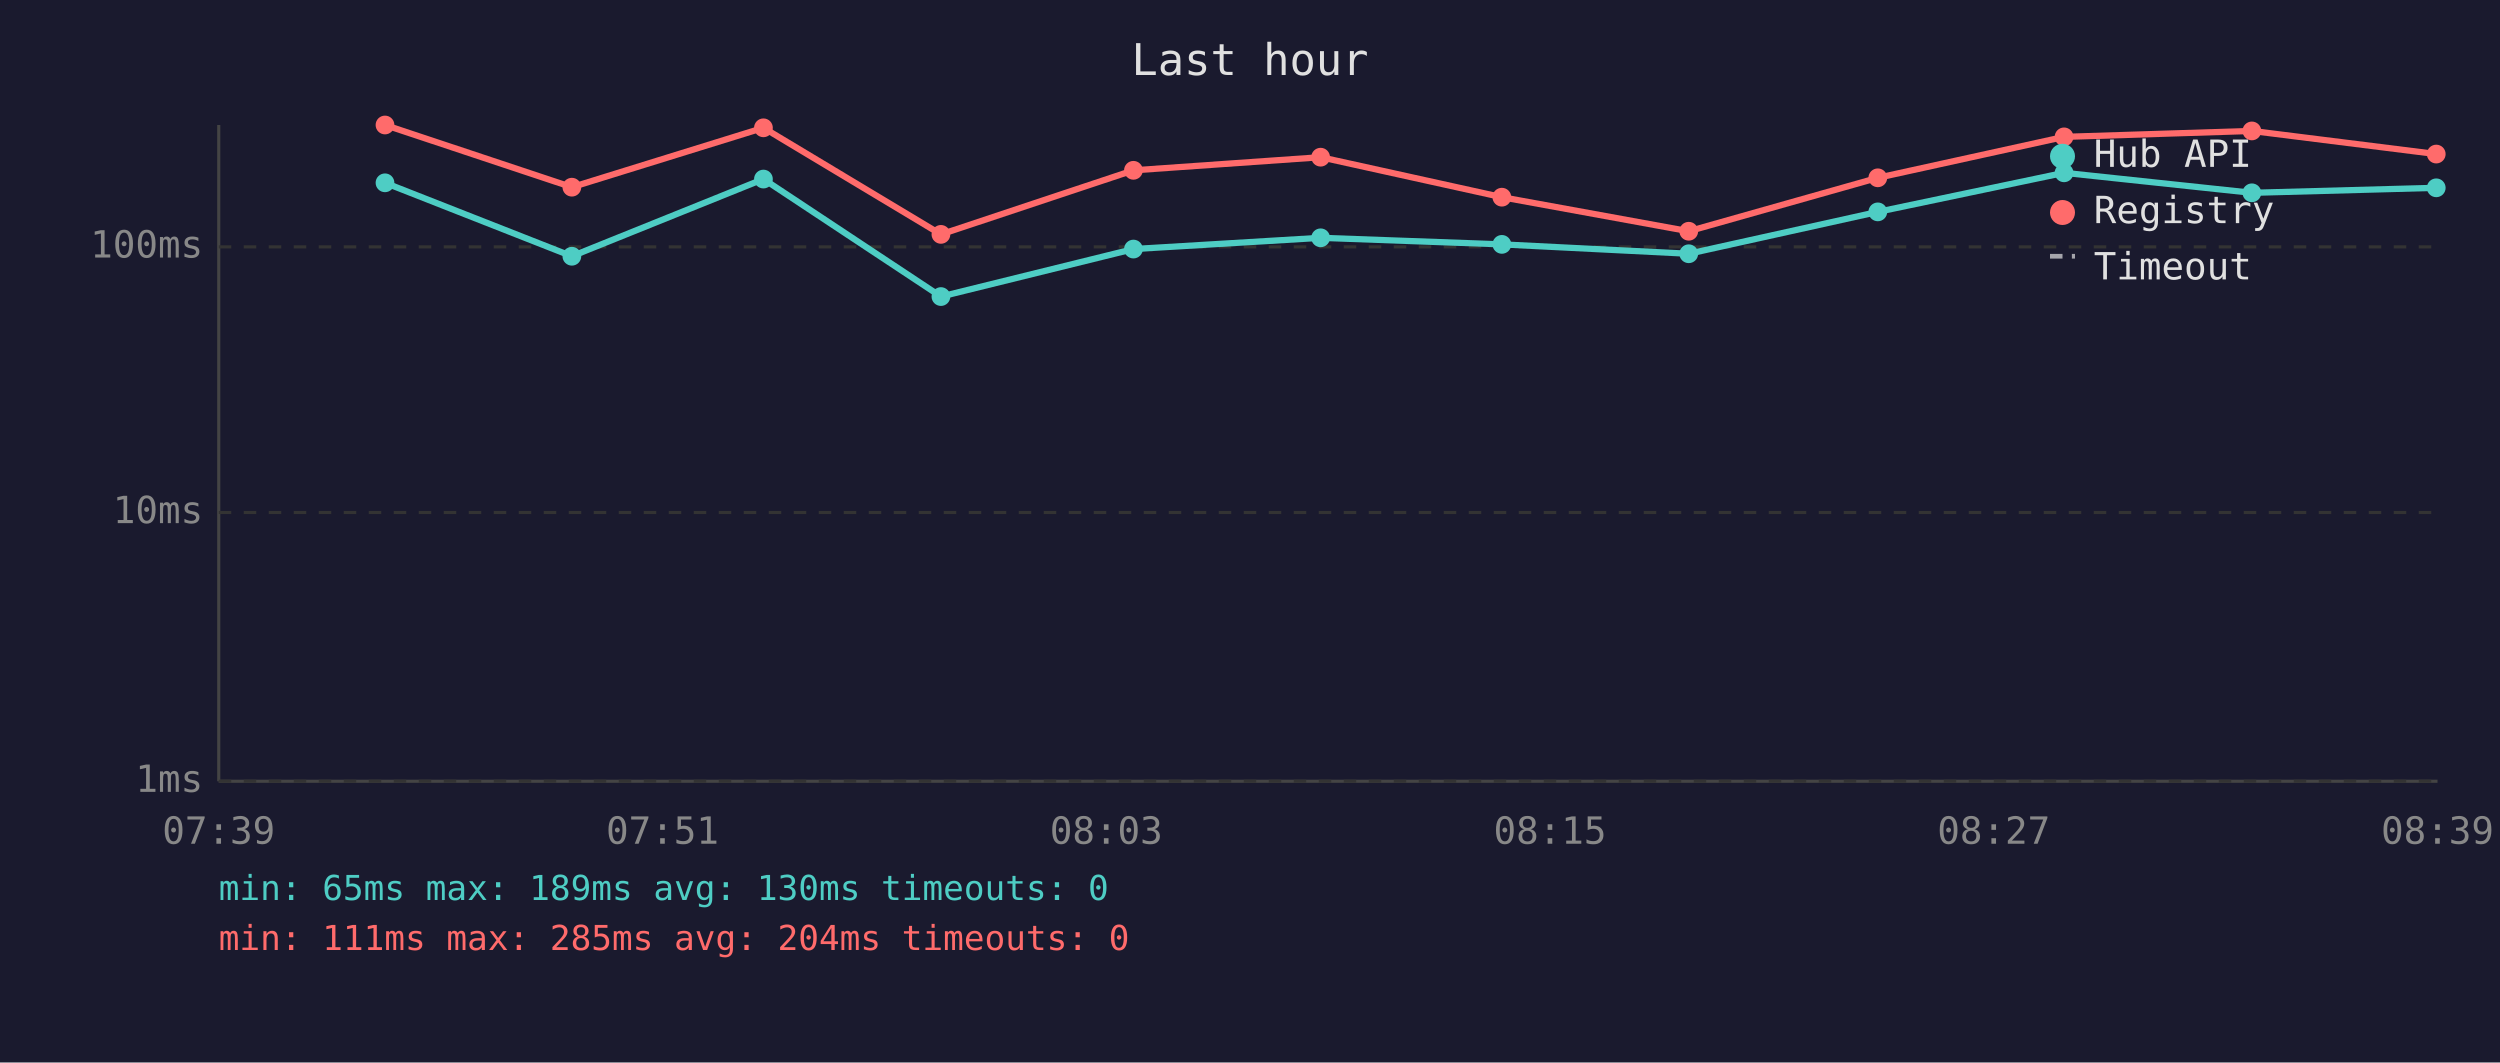
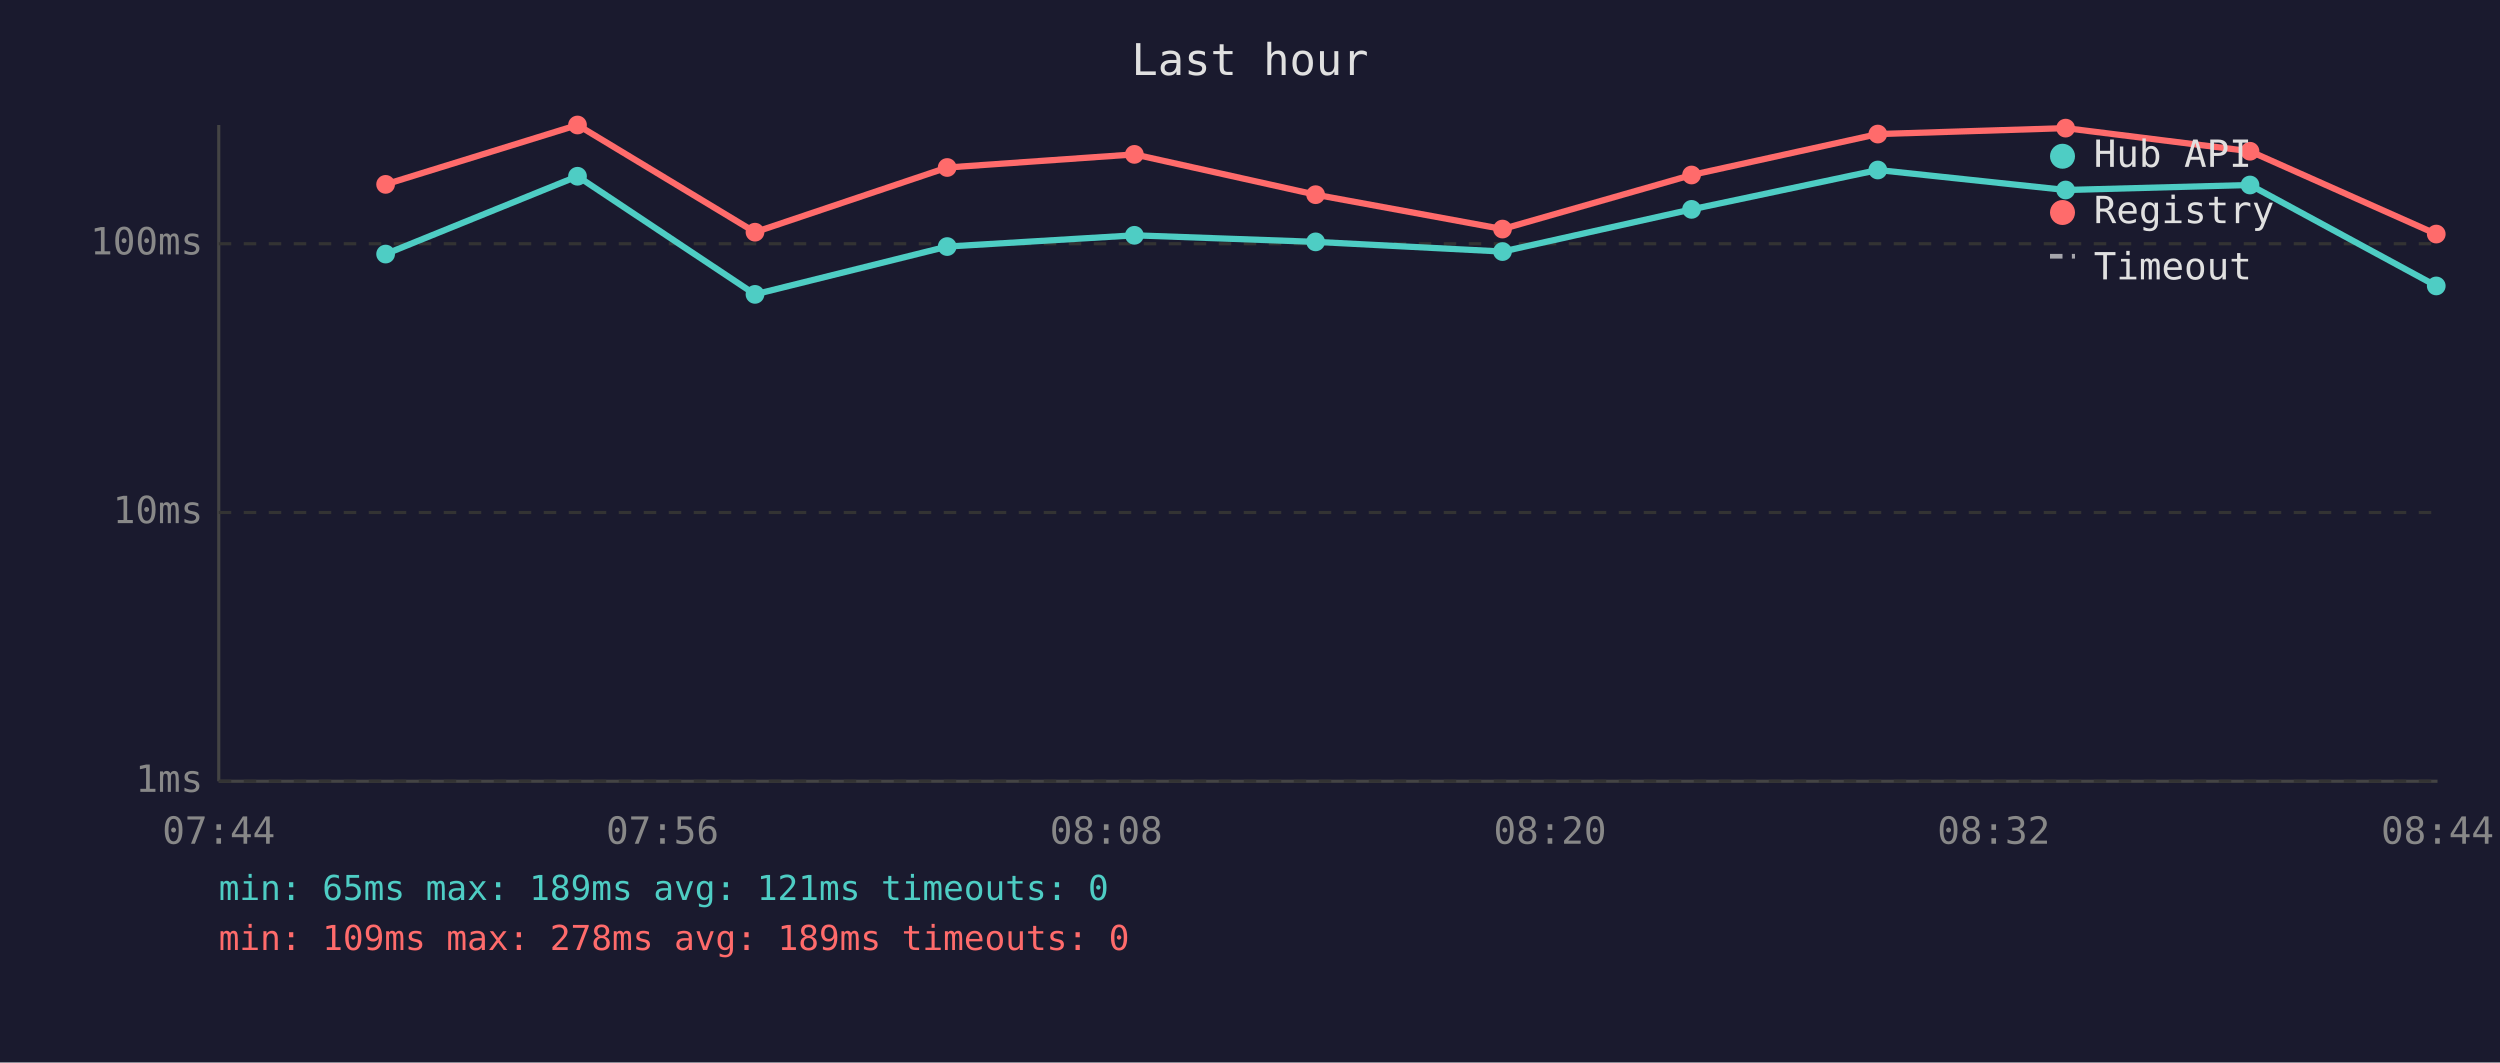
<svg xmlns="http://www.w3.org/2000/svg" viewBox="0 0 800 340" font-family="monospace" font-size="12">
  <rect width="800" height="340" fill="#1a1a2e" />
  <text x="400" y="24" fill="#e0e0e0" font-size="14" text-anchor="middle">Last hour</text>
  <line x1="70" y1="40" x2="70" y2="250" stroke="#444" stroke-width="1" />
  <line x1="70" y1="250" x2="780" y2="250" stroke="#444" stroke-width="1" />
  <line x1="70" y1="250" x2="780" y2="250" stroke="#333" stroke-width="1" stroke-dasharray="4" />
  <text x="65" y="250" fill="#888" text-anchor="end" dominant-baseline="middle">1ms</text>
  <line x1="70" y1="164" x2="780" y2="164" stroke="#333" stroke-width="1" stroke-dasharray="4" />
  <text x="65" y="164" fill="#888" text-anchor="end" dominant-baseline="middle">10ms</text>
-   <line x1="70" y1="79" x2="780" y2="79" stroke="#333" stroke-width="1" stroke-dasharray="4" />
-   <text x="65" y="79" fill="#888" text-anchor="end" dominant-baseline="middle">100ms</text>
-   <text x="70" y="270" fill="#888" text-anchor="middle">07:39</text>
-   <text x="212" y="270" fill="#888" text-anchor="middle">07:51</text>
-   <text x="354" y="270" fill="#888" text-anchor="middle">08:03</text>
-   <text x="496" y="270" fill="#888" text-anchor="middle">08:15</text>
-   <text x="638" y="270" fill="#888" text-anchor="middle">08:27</text>
-   <text x="780" y="270" fill="#888" text-anchor="middle">08:39</text>
-   <polyline points="123.2,58.5 183.0,82.0 244.3,57.3 301.1,94.9 362.7,79.7 422.6,76.1 480.6,78.2 540.4,81.2 600.9,67.8 660.5,55.3 720.6,61.7 779.6,60.1" fill="none" stroke="#4ecdc4" stroke-width="2" opacity="1" />
-   <circle cx="123.2" cy="58.5" r="3" fill="#4ecdc4" />
-   <circle cx="183.0" cy="82.0" r="3" fill="#4ecdc4" />
-   <circle cx="244.3" cy="57.3" r="3" fill="#4ecdc4" />
-   <circle cx="301.1" cy="94.9" r="3" fill="#4ecdc4" />
-   <circle cx="362.7" cy="79.7" r="3" fill="#4ecdc4" />
-   <circle cx="422.6" cy="76.1" r="3" fill="#4ecdc4" />
-   <circle cx="480.6" cy="78.2" r="3" fill="#4ecdc4" />
-   <circle cx="540.4" cy="81.2" r="3" fill="#4ecdc4" />
-   <circle cx="600.9" cy="67.8" r="3" fill="#4ecdc4" />
-   <circle cx="660.5" cy="55.3" r="3" fill="#4ecdc4" />
-   <circle cx="720.6" cy="61.7" r="3" fill="#4ecdc4" />
-   <circle cx="779.6" cy="60.1" r="3" fill="#4ecdc4" />
-   <polyline points="123.2,40.0 183.0,59.9 244.3,40.9 301.1,75.0 362.7,54.5 422.6,50.3 480.6,63.1 540.4,74.0 600.9,56.9 660.5,43.8 720.6,41.9 779.6,49.3" fill="none" stroke="#ff6b6b" stroke-width="2" opacity="1" />
-   <circle cx="123.2" cy="40.0" r="3" fill="#ff6b6b" />
-   <circle cx="183.0" cy="59.9" r="3" fill="#ff6b6b" />
-   <circle cx="244.3" cy="40.9" r="3" fill="#ff6b6b" />
-   <circle cx="301.1" cy="75.0" r="3" fill="#ff6b6b" />
-   <circle cx="362.7" cy="54.5" r="3" fill="#ff6b6b" />
-   <circle cx="422.6" cy="50.3" r="3" fill="#ff6b6b" />
-   <circle cx="480.6" cy="63.1" r="3" fill="#ff6b6b" />
-   <circle cx="540.4" cy="74.0" r="3" fill="#ff6b6b" />
-   <circle cx="600.9" cy="56.9" r="3" fill="#ff6b6b" />
-   <circle cx="660.5" cy="43.8" r="3" fill="#ff6b6b" />
-   <circle cx="720.6" cy="41.9" r="3" fill="#ff6b6b" />
-   <circle cx="779.6" cy="49.3" r="3" fill="#ff6b6b" />
+   <line x1="70" y1="78" x2="780" y2="78" stroke="#333" stroke-width="1" stroke-dasharray="4" />
+   <text x="65" y="78" fill="#888" text-anchor="end" dominant-baseline="middle">100ms</text>
+   <text x="70" y="270" fill="#888" text-anchor="middle">07:44</text>
+   <text x="212" y="270" fill="#888" text-anchor="middle">07:56</text>
+   <text x="354" y="270" fill="#888" text-anchor="middle">08:08</text>
+   <text x="496" y="270" fill="#888" text-anchor="middle">08:20</text>
+   <text x="638" y="270" fill="#888" text-anchor="middle">08:32</text>
+   <text x="780" y="270" fill="#888" text-anchor="middle">08:44</text>
+   <polyline points="123.4,81.3 184.8,56.4 241.6,94.2 303.1,78.9 363.0,75.3 421.0,77.4 480.8,80.5 541.3,67.0 600.9,54.4 661.0,60.8 720.0,59.2 779.6,91.5" fill="none" stroke="#4ecdc4" stroke-width="2" opacity="1" />
+   <circle cx="123.4" cy="81.3" r="3" fill="#4ecdc4" />
+   <circle cx="184.8" cy="56.4" r="3" fill="#4ecdc4" />
+   <circle cx="241.6" cy="94.2" r="3" fill="#4ecdc4" />
+   <circle cx="303.1" cy="78.9" r="3" fill="#4ecdc4" />
+   <circle cx="363.0" cy="75.3" r="3" fill="#4ecdc4" />
+   <circle cx="421.0" cy="77.4" r="3" fill="#4ecdc4" />
+   <circle cx="480.8" cy="80.5" r="3" fill="#4ecdc4" />
+   <circle cx="541.3" cy="67.0" r="3" fill="#4ecdc4" />
+   <circle cx="600.9" cy="54.4" r="3" fill="#4ecdc4" />
+   <circle cx="661.0" cy="60.8" r="3" fill="#4ecdc4" />
+   <circle cx="720.0" cy="59.2" r="3" fill="#4ecdc4" />
+   <circle cx="779.6" cy="91.5" r="3" fill="#4ecdc4" />
+   <polyline points="123.4,59.0 184.8,40.0 241.6,74.3 303.1,53.6 363.0,49.4 421.0,62.3 480.8,73.3 541.3,56.0 600.9,42.9 661.0,41.0 720.0,48.4 779.6,74.9" fill="none" stroke="#ff6b6b" stroke-width="2" opacity="1" />
+   <circle cx="123.4" cy="59.0" r="3" fill="#ff6b6b" />
+   <circle cx="184.8" cy="40.0" r="3" fill="#ff6b6b" />
+   <circle cx="241.6" cy="74.3" r="3" fill="#ff6b6b" />
+   <circle cx="303.1" cy="53.6" r="3" fill="#ff6b6b" />
+   <circle cx="363.0" cy="49.4" r="3" fill="#ff6b6b" />
+   <circle cx="421.0" cy="62.3" r="3" fill="#ff6b6b" />
+   <circle cx="480.8" cy="73.3" r="3" fill="#ff6b6b" />
+   <circle cx="541.3" cy="56.0" r="3" fill="#ff6b6b" />
+   <circle cx="600.9" cy="42.9" r="3" fill="#ff6b6b" />
+   <circle cx="661.0" cy="41.0" r="3" fill="#ff6b6b" />
+   <circle cx="720.0" cy="48.4" r="3" fill="#ff6b6b" />
+   <circle cx="779.6" cy="74.9" r="3" fill="#ff6b6b" />
  <circle cx="660" cy="50" r="4" fill="#4ecdc4" />
  <text x="670" y="50" fill="#e0e0e0" dominant-baseline="middle">Hub API</text>
  <circle cx="660" cy="68" r="4" fill="#ff6b6b" />
  <text x="670" y="68" fill="#e0e0e0" dominant-baseline="middle">Registry</text>
  <line x1="656" y1="82" x2="664" y2="82" stroke="#e0e0e0" stroke-width="1.5" stroke-dasharray="4,3" opacity="0.7" />
  <text x="670" y="86" fill="#e0e0e0" dominant-baseline="middle">Timeout</text>
-   <text x="70" y="288" fill="#4ecdc4" font-size="11">min: 65ms  max: 189ms  avg: 130ms  timeouts: 0</text>
-   <text x="70" y="304" fill="#ff6b6b" font-size="11">min: 111ms  max: 285ms  avg: 204ms  timeouts: 0</text>
+   <text x="70" y="288" fill="#4ecdc4" font-size="11">min: 65ms  max: 189ms  avg: 121ms  timeouts: 0</text>
+   <text x="70" y="304" fill="#ff6b6b" font-size="11">min: 109ms  max: 278ms  avg: 189ms  timeouts: 0</text>
</svg>
